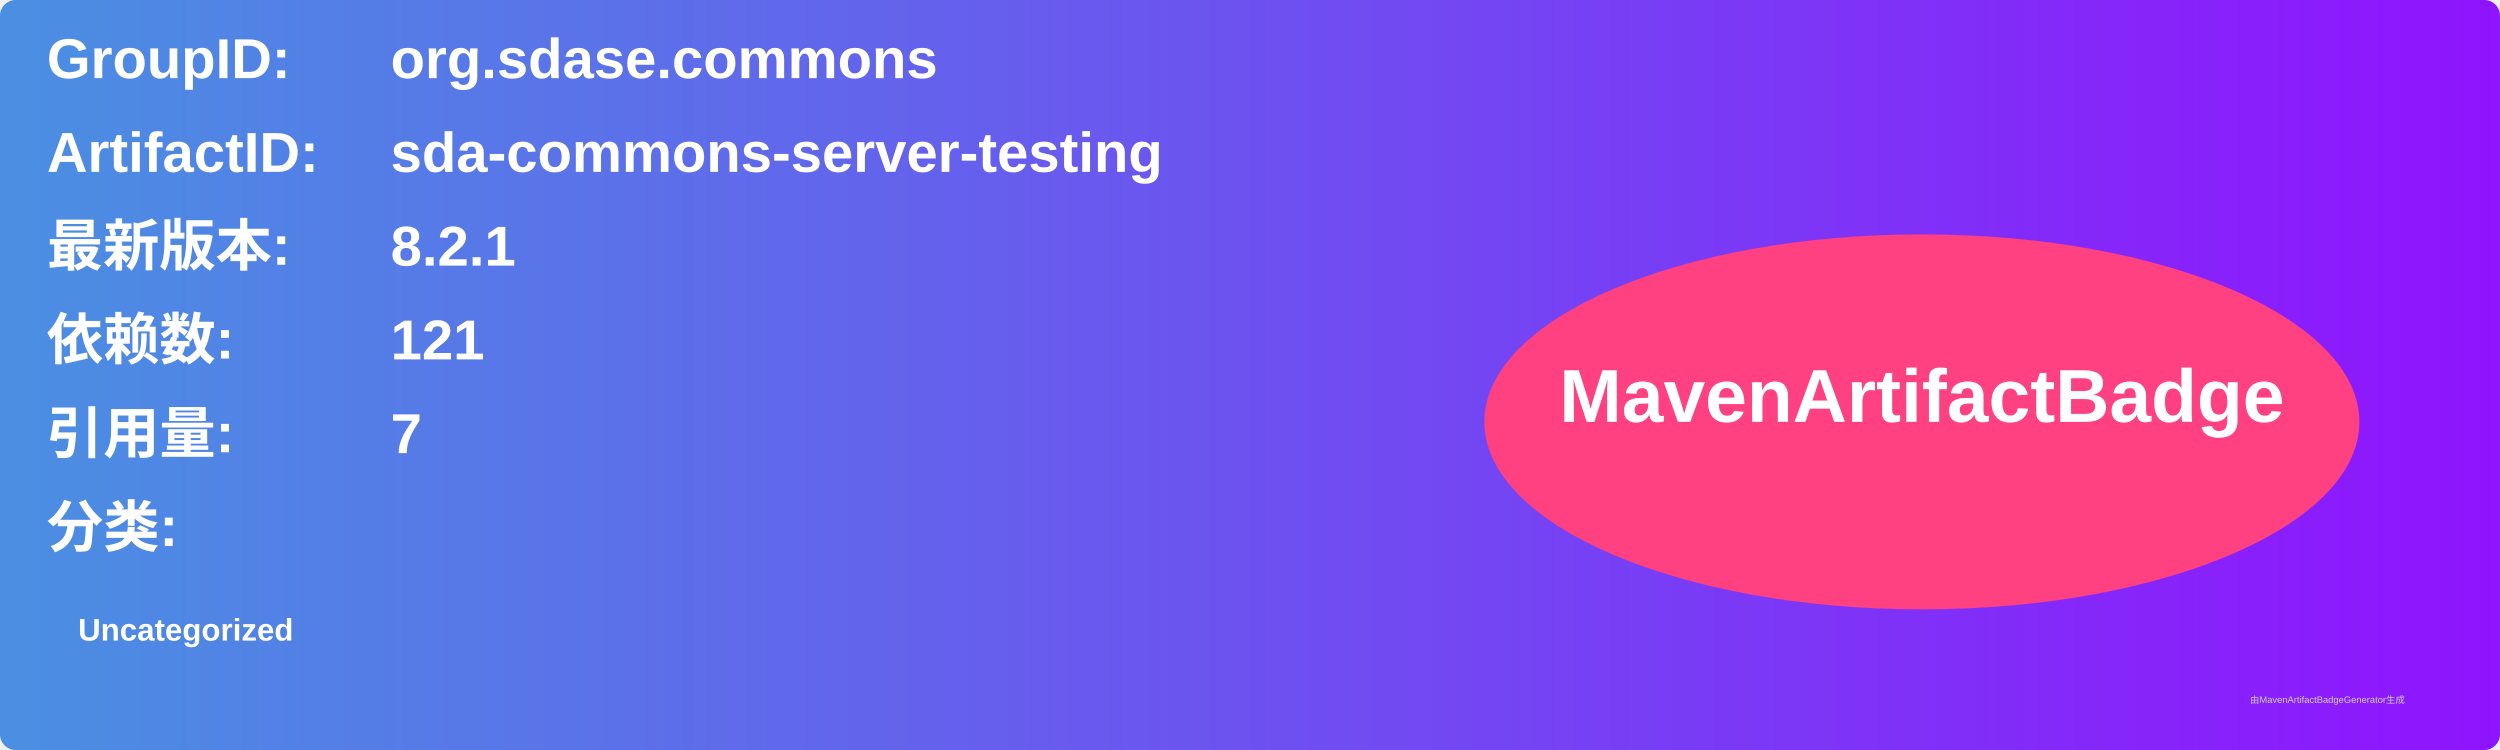
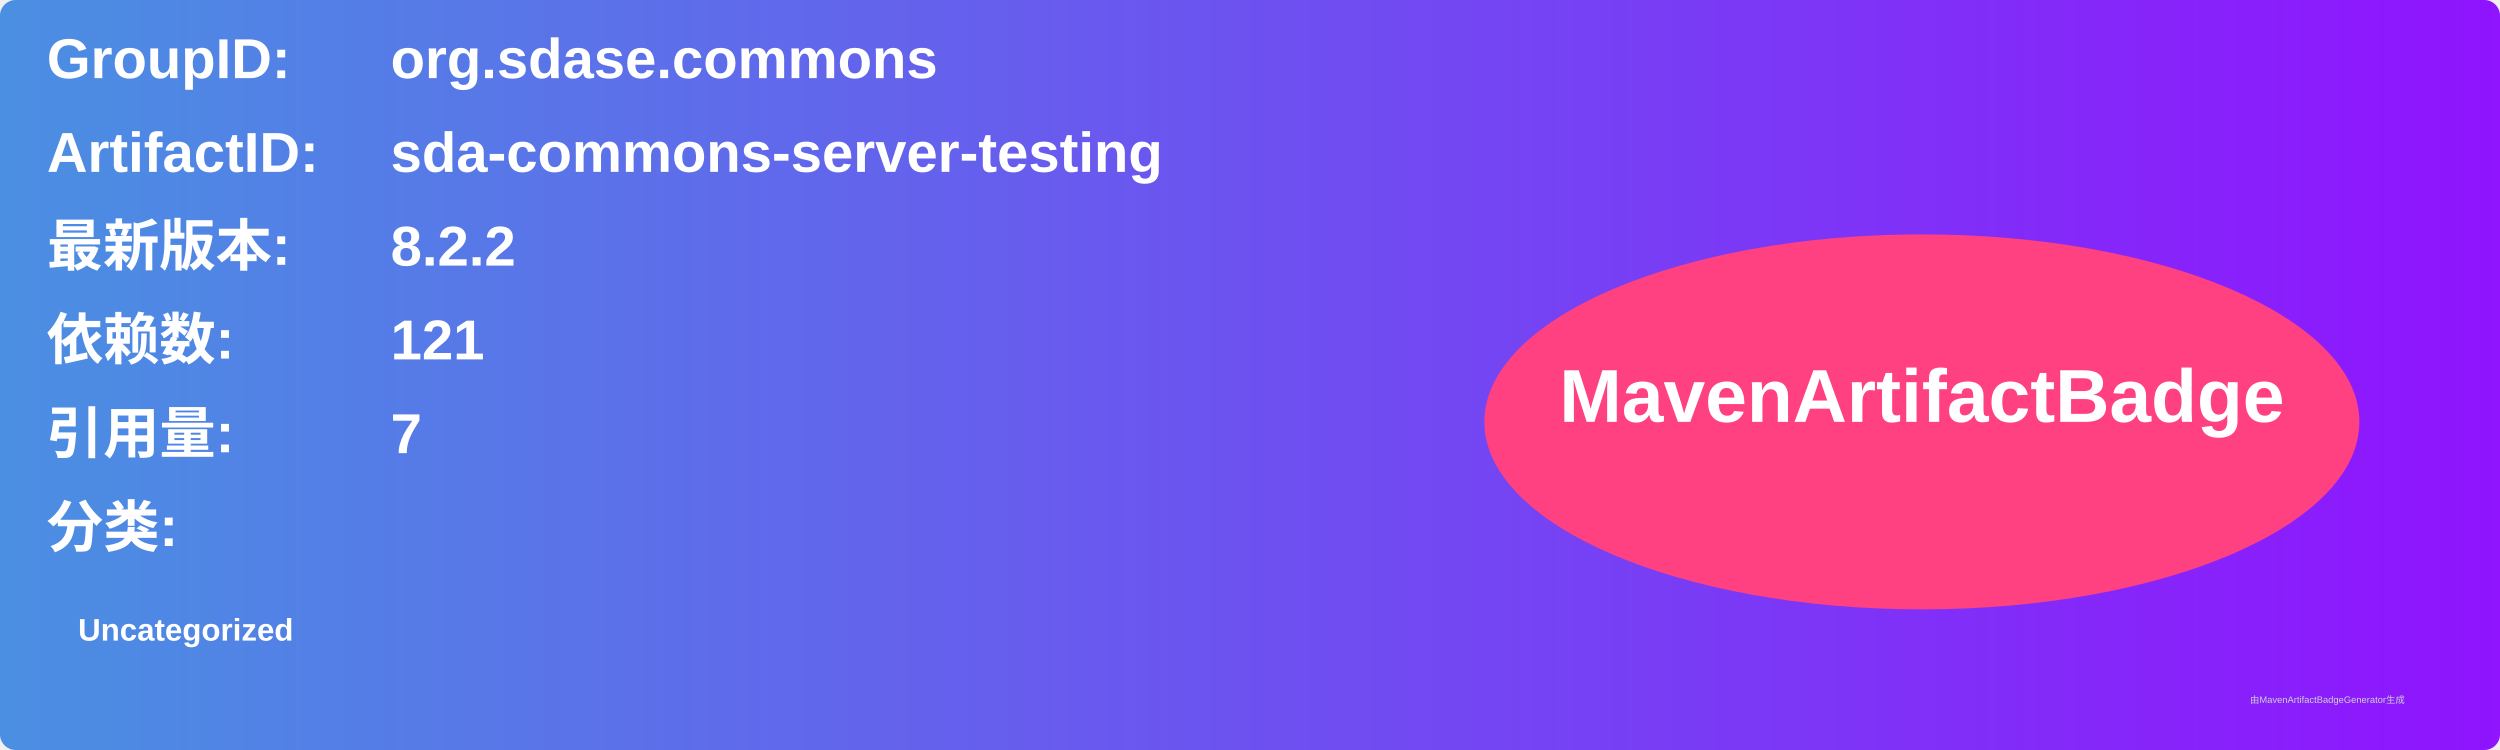
<svg xmlns="http://www.w3.org/2000/svg" width="800" height="240" viewBox="0 0 800 240">
  <linearGradient id="grad" x1="0%" y1="0%" x2="100%" y2="0%">
    <stop offset="0%" stop-color="#4a90e2" />
    <stop offset="100%" stop-color="#9013fe" />
  </linearGradient>
  <rect width="100%" height="100%" rx="5" ry="5" fill="url(#grad)" />
  <g transform="translate(15, 15)">
    <text x="0" y="10" font-family="Arial" font-size="18" fill="white" font-weight="bold" width="260">GroupID:</text>
    <text x="110" y="10" font-family="Arial" font-size="18" fill="white" font-weight="bold" width="460">org.sdase.commons</text>
    <text x="0" y="40" font-family="Arial" font-size="18" fill="white" font-weight="bold" width="260">ArtifactID:</text>
    <text x="110" y="40" font-family="Arial" font-size="18" fill="white" font-weight="bold" width="460">sda-commons-server-testing</text>
    <text x="0" y="70" font-family="Arial" font-size="18" fill="white" font-weight="bold">最新版本:</text>
    <text x="110" y="70" font-family="Arial" font-size="18" fill="white" font-weight="bold">
-       <tspan font-weight="bold">8.2.1</tspan>
+       <tspan font-weight="bold">8.2.2</tspan>
    </text>
    <text x="0" y="100" font-family="Arial" font-size="18" fill="white" font-weight="bold">依赖数: </text>
    <text x="110" y="100" font-family="Arial" font-size="18" fill="white">
      <tspan font-weight="bold">121</tspan>
    </text>
    <text x="0" y="130" font-family="Arial" font-size="18" fill="white" font-weight="bold">引用量: </text>
    <text x="110" y="130" font-family="Arial" font-size="18" fill="white">
      <tspan font-weight="bold">7</tspan>
    </text>
    <text x="0" y="160" font-family="Arial" font-size="18" fill="white" font-weight="bold">分类:</text>
    <text x="10" y="190" font-family="Arial" font-size="10" fill="white">
      <tspan font-weight="bold">Uncategorized</tspan>
    </text>
    <ellipse cx="600" cy="120" rx="140" ry="60" fill="#ff4081" />
    <text x="600" y="120" text-anchor="middle" font-family="Arial" font-size="24" fill="white" font-weight="bold">MavenArtifactBadge</text>
  </g>
  <text x="720" y="225" font-family="Arial" font-size="3" fill="#d0d0d0">由MavenArtifactBadgeGenerator生成</text>
</svg>
